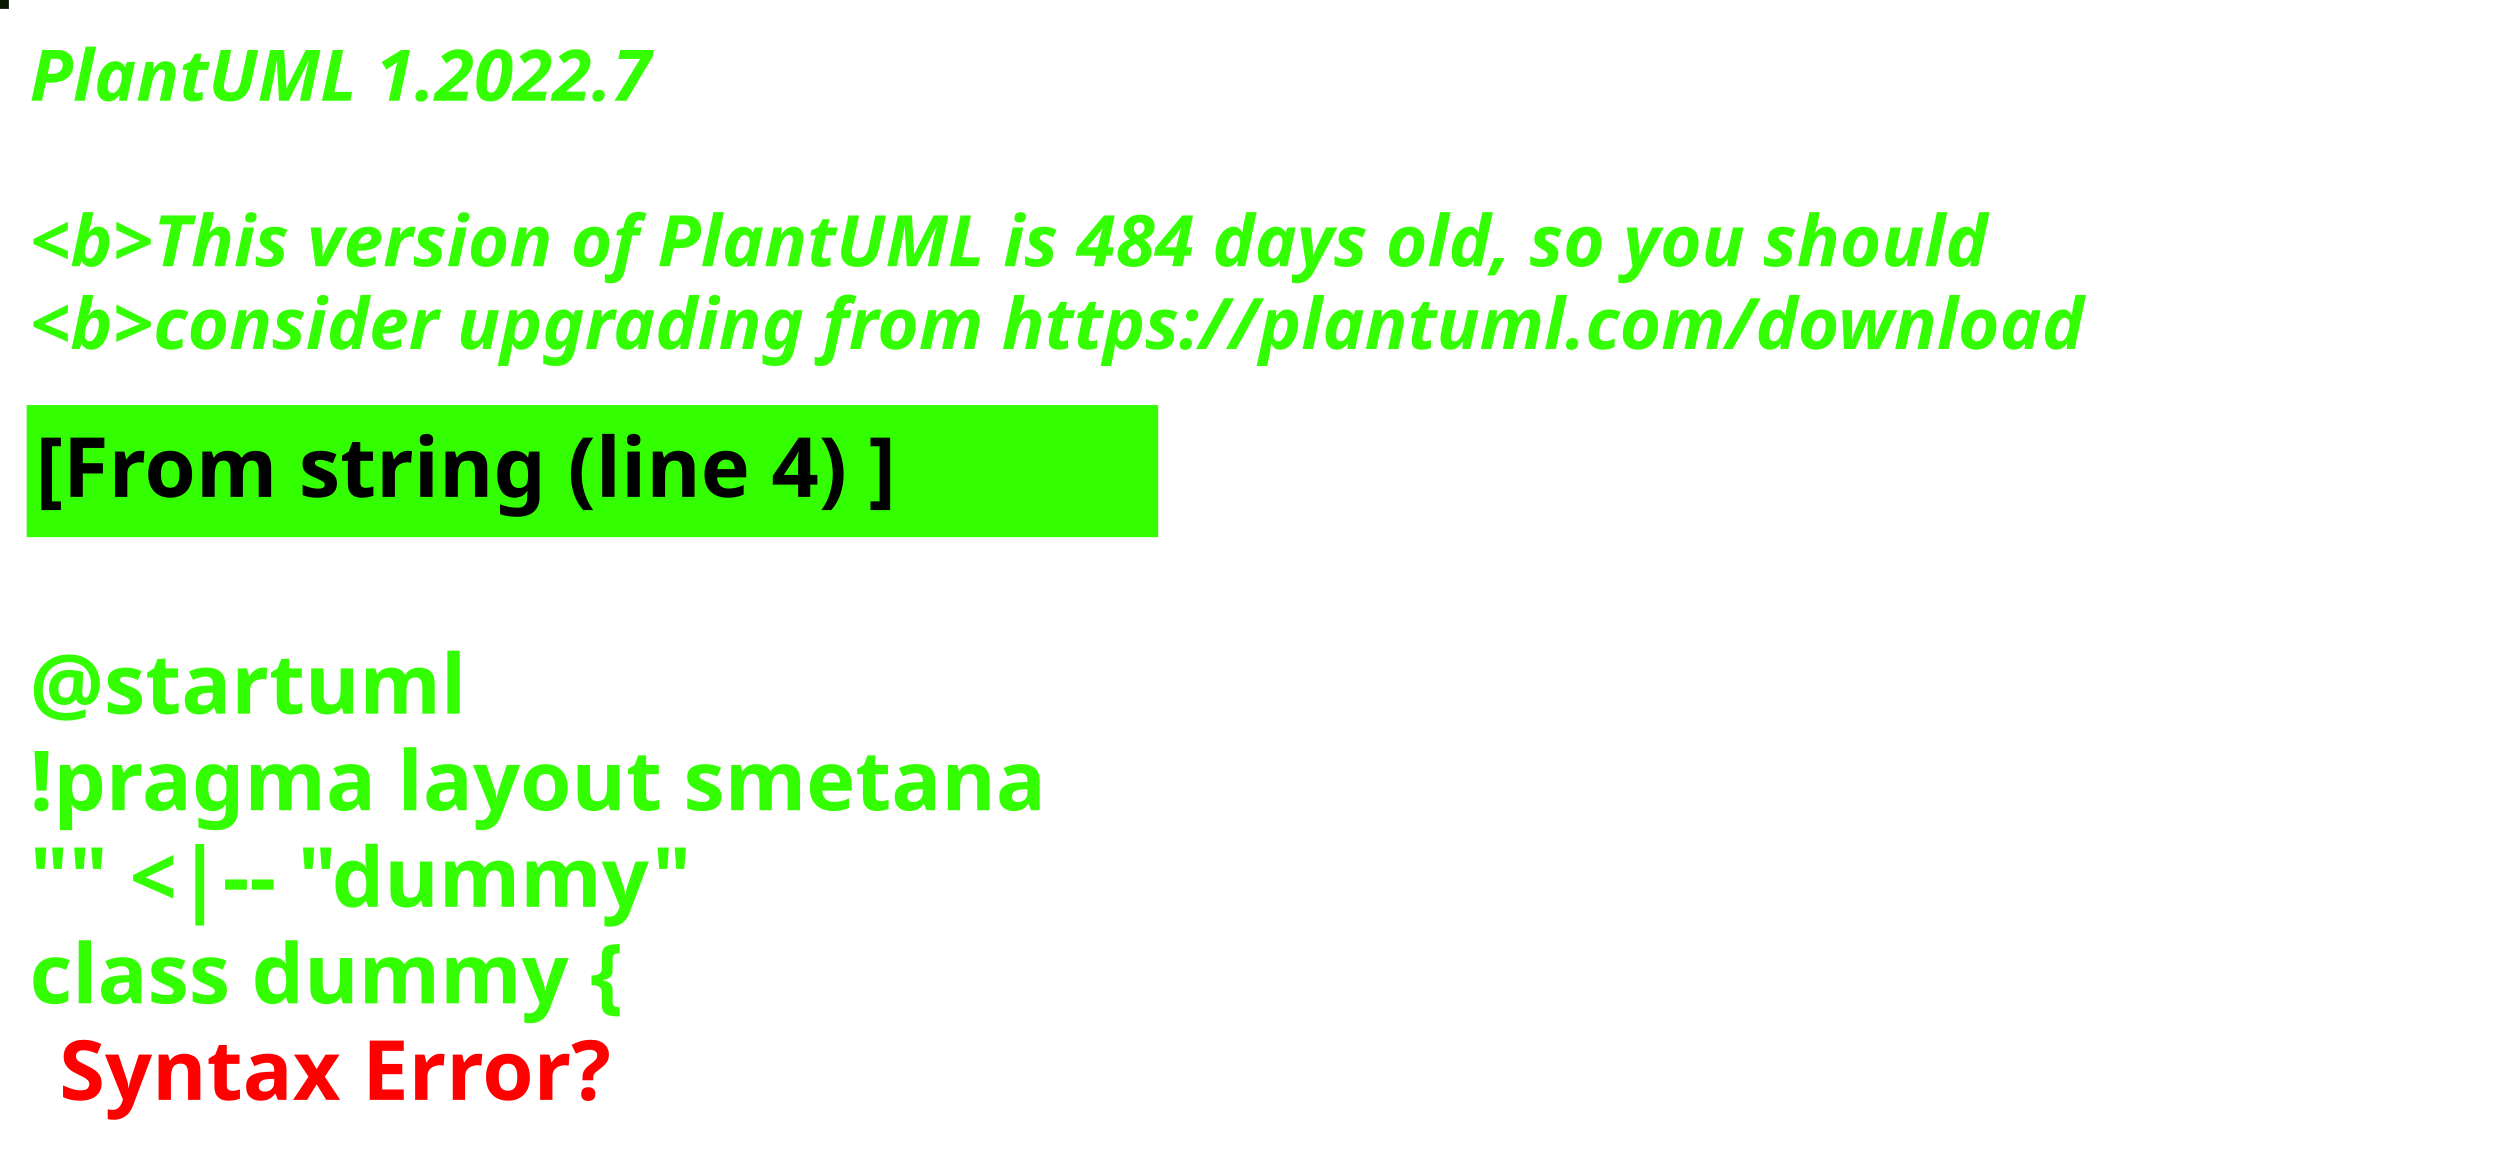
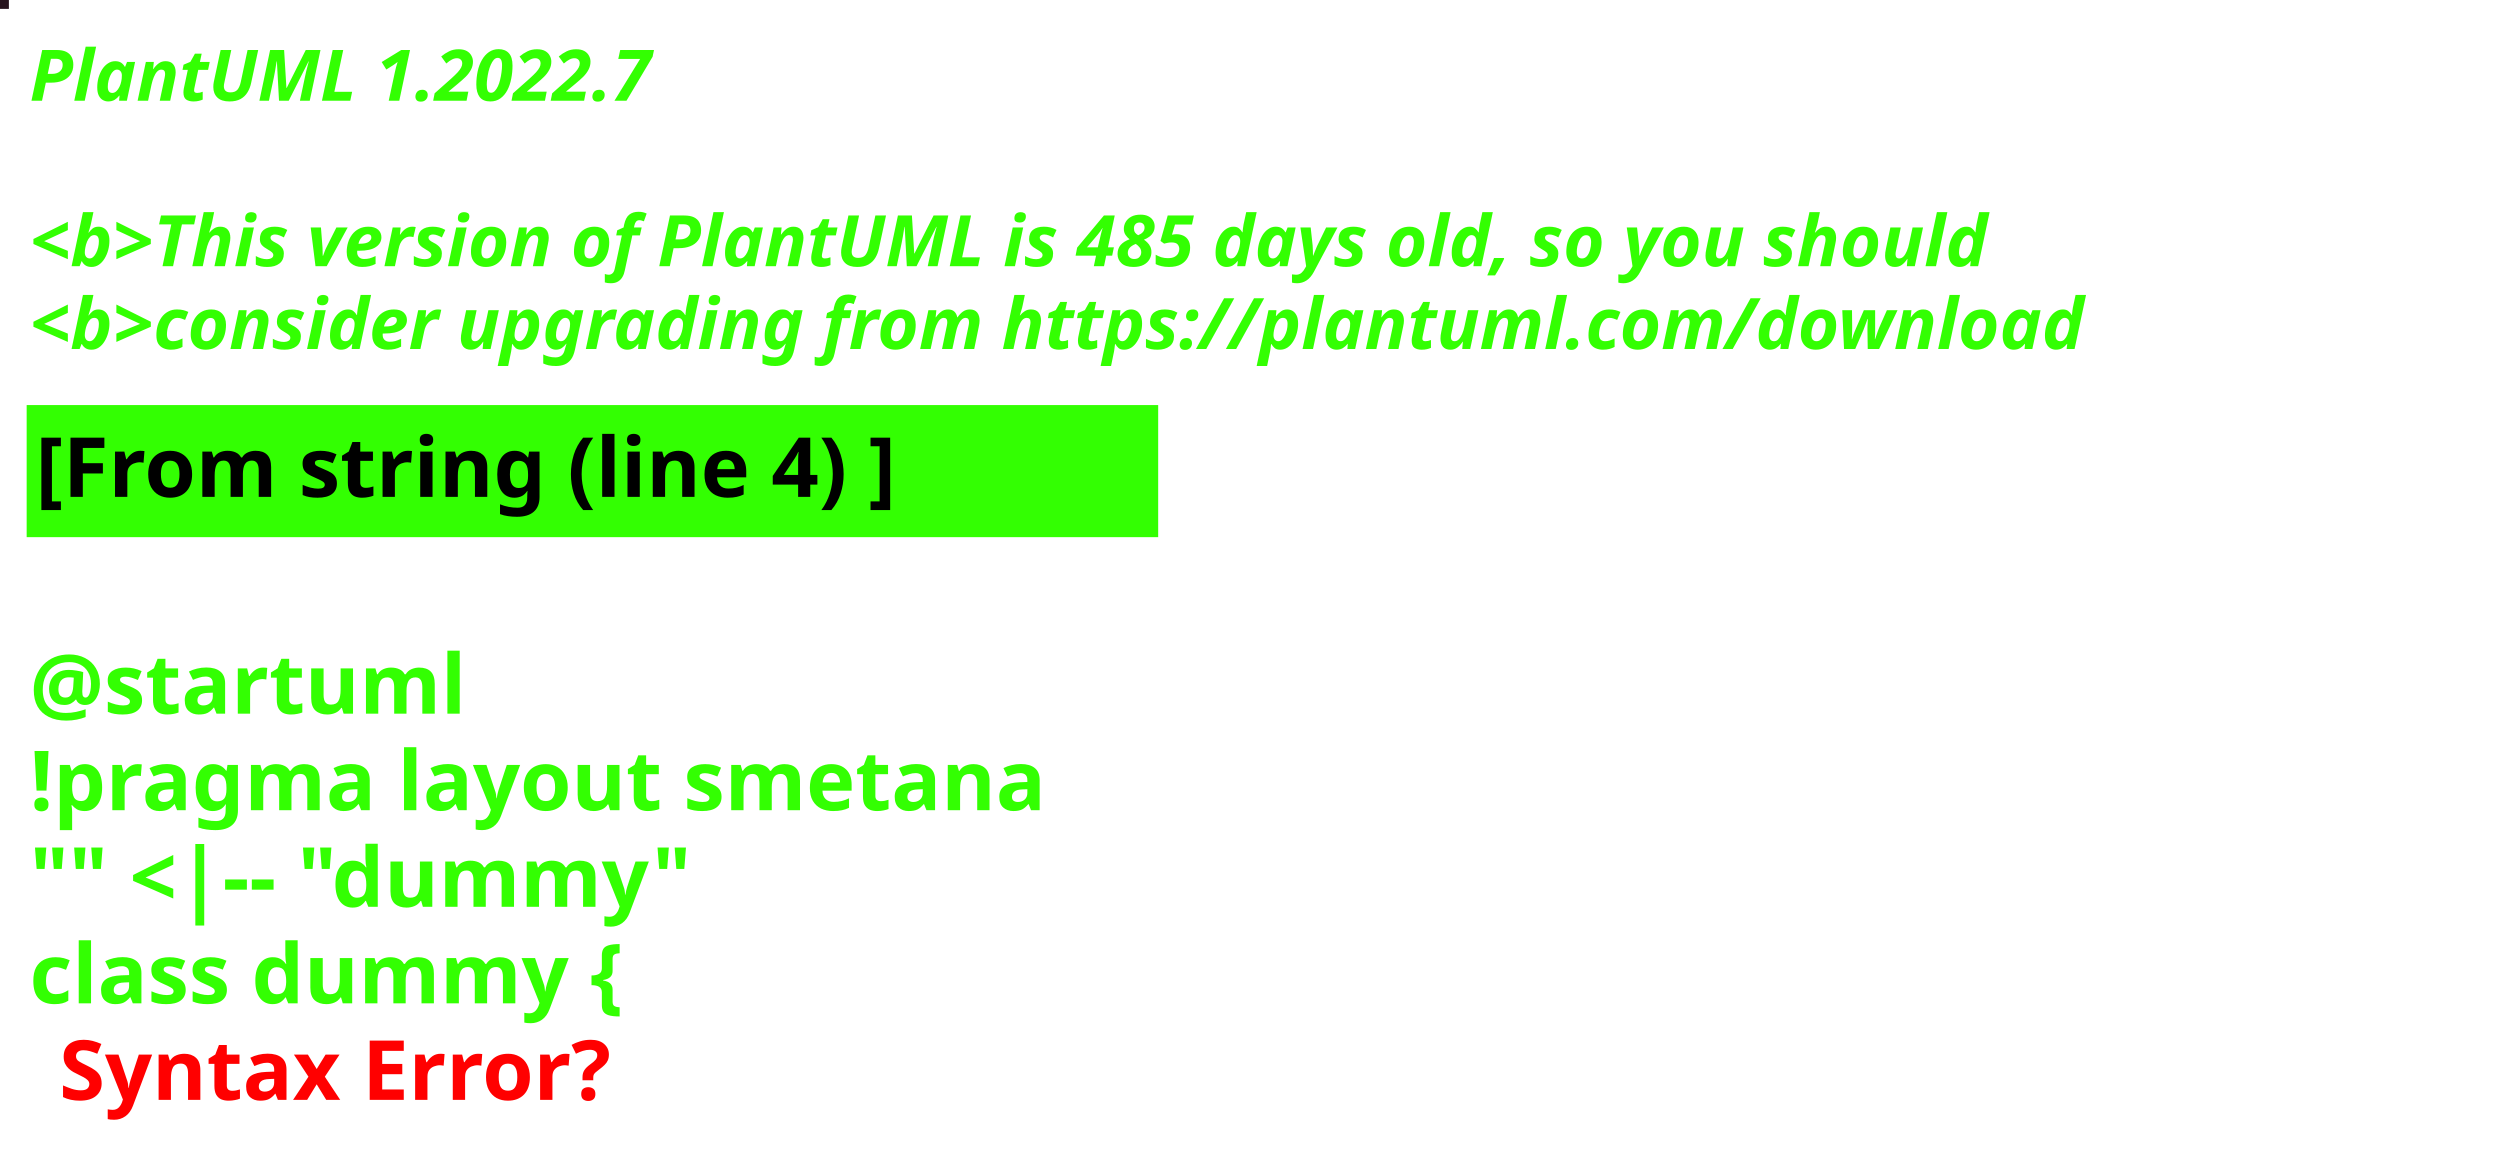
<svg xmlns="http://www.w3.org/2000/svg" contentStyleType="text/css" height="194px" preserveAspectRatio="none" style="width:422px;height:194px;background:#000000;" version="1.1" viewBox="0 0 422 194" width="422px" zoomAndPan="magnify">
  <defs />
  <g>
-     <rect fill="#091702" height="1" style="stroke:#091702;stroke-width:1.0;" width="1" x="0" y="0" />
+     <rect fill="#27141E" height="1" style="stroke:#27141E;stroke-width:1.0;" width="1" x="0" y="0" />
    <text fill="#33FF02" font-family="sans-serif" font-size="12" font-style="italic" font-weight="bold" lengthAdjust="spacing" textLength="127" x="5" y="17">PlantUML 1.2022.7</text>
    <text fill="#33FF02" font-family="sans-serif" font-size="12" font-style="italic" font-weight="bold" lengthAdjust="spacing" textLength="4" x="5" y="30.969"> </text>
-     <text fill="#33FF02" font-family="sans-serif" font-size="12" font-style="italic" font-weight="bold" lengthAdjust="spacing" textLength="399" x="5" y="44.938">&lt;b&gt;This version of PlantUML is 484 days old, so you should</text>
+     <text fill="#33FF02" font-family="sans-serif" font-size="12" font-style="italic" font-weight="bold" lengthAdjust="spacing" textLength="399" x="5" y="44.938">&lt;b&gt;This version of PlantUML is 485 days old, so you should</text>
    <text fill="#33FF02" font-family="sans-serif" font-size="12" font-style="italic" font-weight="bold" lengthAdjust="spacing" textLength="408" x="5" y="58.906">&lt;b&gt;consider upgrading from https://plantuml.com/download</text>
    <rect fill="#33FF02" height="21.297" style="stroke:#33FF02;stroke-width:1.0;" width="190" x="5" y="68.875" />
    <text fill="#000000" font-family="sans-serif" font-size="14" font-weight="bold" lengthAdjust="spacing" textLength="168" x="6" y="83.875">[From string (line 4) ]</text>
    <text fill="#33FF02" font-family="sans-serif" font-size="14" font-weight="bold" lengthAdjust="spacing" textLength="5" x="5" y="104.172"> </text>
    <text fill="#33FF02" font-family="sans-serif" font-size="14" font-weight="bold" lengthAdjust="spacing" textLength="79" x="5" y="120.469">@startuml</text>
    <text fill="#33FF02" font-family="sans-serif" font-size="14" font-weight="bold" lengthAdjust="spacing" textLength="190" x="5" y="136.766">!pragma layout smetana</text>
    <text fill="#33FF02" font-family="sans-serif" font-size="14" font-weight="bold" lengthAdjust="spacing" textLength="124" x="5" y="153.062">"" &lt;|-- "dummy"</text>
    <text fill="#33FF02" font-family="sans-serif" font-size="14" font-weight="bold" lengthAdjust="spacing" text-decoration="wavy underline" textLength="117" x="5" y="169.359">class dummy {</text>
    <text fill="#FF0000" font-family="sans-serif" font-size="14" font-weight="bold" lengthAdjust="spacing" textLength="106" x="10" y="185.656">Syntax Error?</text>
  </g>
</svg>
